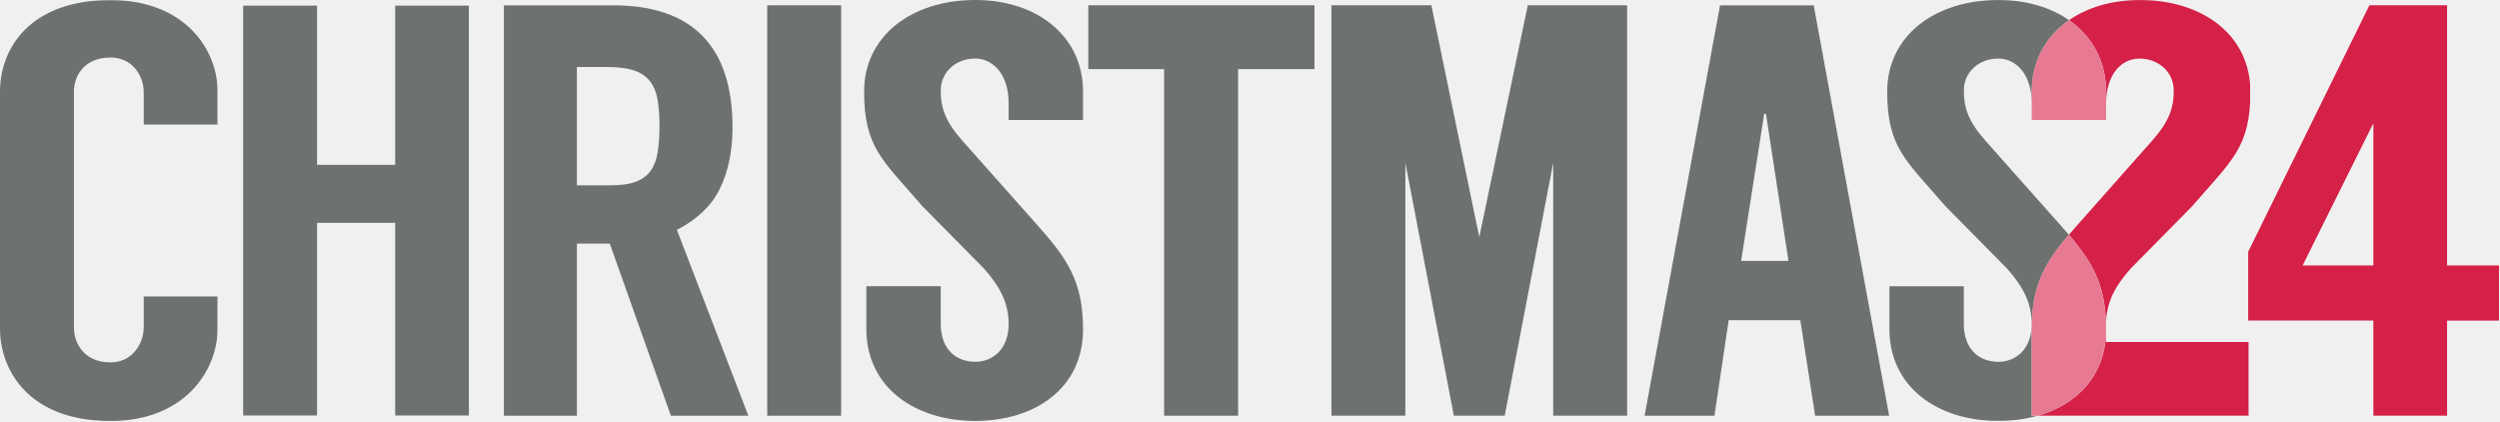
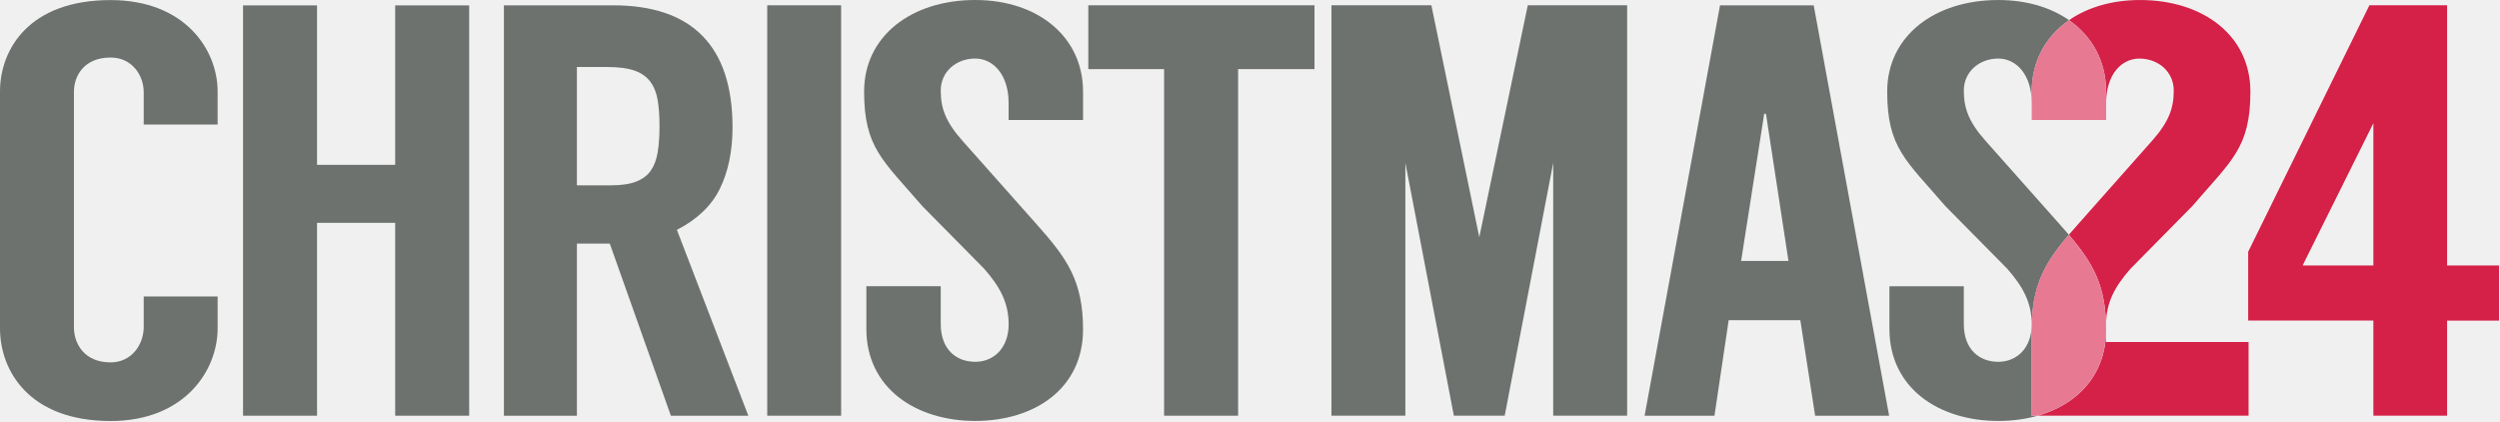
- <svg xmlns="http://www.w3.org/2000/svg" id="i" enable-background="new 0 0 320 80" version="1.1" viewBox="0 0 287.03 48.337" xml:space="preserve">
-   <path id="j" transform="translate(0 -.112)" d="m150.98 8.049h-8.773v39.79h-8.502v-39.79h-8.705v-7.33h25.98v7.33" fill="#6d726f" />
-   <path id="k" d="m205.42 29.962-2.584-16.896h-0.203l-2.652 16.896h5.439zm1.361 6.799h-8.229l-1.632 10.971h-8.025l8.664-47.119h10.76l8.664 47.119h-8.5l-1.702-10.971z" fill="#6d726f" />
-   <path id="l" transform="translate(0 -.112)" d="m186.89 0.719v47.12h-8.491v-29.03l-5.57 29.03h-5.842l-5.57-29.03v29.03h-8.491v-47.12h11.479l5.503 26.624 5.57-26.624h11.412" fill="#6d726f" />
-   <path id="m" transform="translate(0 -.112)" d="m96.612 47.839v-47.12h-8.491v47.12z" fill="#6d726f" />
-   <path id="n" d="m272.6 30.478h-8.123l0.432-0.876 7.691-15.454v16.33zm8.467 0v-29.871h-8.923l-13.923 28.299v7.899h14.379v10.921h8.467v-10.92h5.962v-6.328h-5.962z" fill="#d52048" />
-   <path id="o" d="m115.85 13.776v-1.933c0-3.293-1.79-5.122-3.84-5.122-2.187 0-3.959 1.518-3.959 3.668 0 2.017 0.543 3.59 2.525 5.809l8.542 9.612c3.416 3.831 5.278 6.43 5.278 12.009 0 6.789-5.551 10.508-12.385 10.508-6.901 0-12.504-3.836-12.504-10.558v-4.907h8.545v4.35c0 2.891 1.773 4.327 3.959 4.327 2.119 0 3.84-1.567 3.84-4.323 0-2.488-1.038-4.348-2.814-6.363l-7.106-7.193c-4.51-5.243-6.681-6.693-6.681-13.146 0-6.386 5.451-10.514 12.762-10.514 7.243 0 12.385 4.263 12.385 10.514v3.262h-8.547" fill="#6d726f" />
-   <path id="p" d="m66.264 7.695h3.488c1.32 0 2.389 0.144 3.177 0.429 0.752 0.273 1.345 0.694 1.76 1.251 0.425 0.572 0.71 1.276 0.846 2.093 0.143 0.861 0.216 1.877 0.216 3.019 0 1.143-0.073 2.158-0.216 3.019-0.137 0.822-0.399 1.519-0.781 2.073-0.369 0.535-0.915 0.954-1.622 1.246-0.732 0.302-1.745 0.455-3.012 0.455h-3.858v-13.585h2e-3zm11.483 18.697c2.306-1.188 3.956-2.756 4.906-4.667 0.985-1.977 1.484-4.368 1.484-7.108 0-9.293-4.616-14.006-13.72-14.006h-12.539v47.12h8.385v-19.759h3.777l7.016 19.759h8.897l-8.206-21.339z" fill="#6d726f" />
-   <g id="q" transform="translate(0 .008819)">
-     <defs id="r">
-       <filter id="h" x="27.916" y=".61" width="25.973" height="47.108" filterUnits="userSpaceOnUse">
-         <feColorMatrix id="s" values="1 0 0 0 0  0 1 0 0 0  0 0 1 0 0  0 0 0 1 0" />
-       </filter>
-     </defs>
-     <mask id="d" x="27.916" y="0.61" width="25.973" height="47.108" maskUnits="userSpaceOnUse">
-       <g id="t" filter="url(#h)">
-         <polygon id="u" points="53.889 48.321 0 48.321 0 24.16 0 0 53.889 0" fill="#fff" />
-       </g>
-     </mask>
-     <path id="v" d="m53.889 0.61v47.108h-8.499v-22.142h-8.975v22.142h-8.499v-47.108h8.499v18.305h8.975v-18.305h8.499" fill="#6d726f" mask="url(#d)" />
+ <svg xmlns="http://www.w3.org/2000/svg" id="a" enable-background="new 0 0 320 80" version="1.1" viewBox="0 0 287.03 48.337" xml:space="preserve">
+   <g id="b" fill="#d52048">
+     <path id="c" d="m272.6 30.478h-8.123l0.432-0.876 7.691-15.454v16.33zm8.467 0v-29.871h-8.923l-13.923 28.299v7.899h14.379v10.921h8.467v-10.92h5.962v-6.328h-5.962z" />
+     <path id="d" d="m249.3 39.269h-7.391v-1.447c0 5.199-3.258 8.599-7.852 9.905h24.208v-8.458h-8.965" />
+     <path id="e" transform="translate(216.67 -.112)" d="m25.234 10.628v1.327c0-3.294 1.765-5.117 3.815-5.117 2.187 0 3.954 1.518 3.954 3.669 0 2.017-0.547 3.591-2.527 5.809l-8.526 9.612c-0.349 0.392-0.681 0.769-0.995 1.138 2.778 3.252 4.279 5.859 4.279 10.867v-0.605c0-2.486 1.02-4.342 2.797-6.357l7.098-7.193c4.51-5.243 6.676-6.698 6.676-13.151 0-6.386-5.369-10.512-12.68-10.512-3.21 0-6.018 0.838-8.148 2.314 2.663 1.856 4.257 4.719 4.257 8.199" />
  </g>
-   <g id="w" transform="translate(0 .008819)">
-     <defs id="x">
-       <filter id="g" x="0" y="0" width="24.998" height="48.329" filterUnits="userSpaceOnUse">
-         <feColorMatrix id="y" values="1 0 0 0 0  0 1 0 0 0  0 0 1 0 0  0 0 0 1 0" />
-       </filter>
-     </defs>
-     <mask id="c" x="0" y="0" width="24.998" height="48.329" maskUnits="userSpaceOnUse">
-       <g id="z" filter="url(#g)">
-         <polygon id="aa" points="53.889 48.321 0 48.321 0 24.16 0 0 53.889 0" fill="#fff" />
-       </g>
-     </mask>
-     <path id="ab" d="m16.506 34.032v3.527c0 1.946-1.358 4.038-3.804 4.038-2.989 0-4.211-2.109-4.211-4.038v-27.003c0-1.925 1.223-3.96 4.211-3.96 2.446 0 3.804 2.027 3.804 3.971v3.726h8.491v-3.793c0-4.846-3.804-10.5-12.295-10.5-9.373 0-12.702 5.654-12.702 10.5v27.193c0 4.846 3.329 10.635 12.703 10.635 8.491 0 12.295-5.789 12.295-10.635v-3.662h-8.492" fill="#6d726f" mask="url(#c)" />
+   <g id="f" fill="#6d726f">
+     <path id="g" transform="translate(0 -.112)" d="m150.98 8.049h-8.773v39.79h-8.502v-39.79h-8.705v-7.33h25.98v7.33" />
+     <path id="h" d="m205.42 29.962-2.584-16.896h-0.203l-2.652 16.896h5.439zm1.361 6.799h-8.229l-1.632 10.971h-8.025l8.664-47.119h10.76l8.664 47.119h-8.5l-1.702-10.971z" />
+     <path id="i" transform="translate(0 -.112)" d="m186.89 0.719v47.12h-8.491v-29.03l-5.57 29.03h-5.842l-5.57-29.03v29.03h-8.491v-47.12h11.479l5.503 26.624 5.57-26.624h11.412" />
+     <path id="j" transform="translate(0 -.112)" d="m96.612 47.839v-47.12h-8.491v47.12z" />
+     <path id="k" d="m115.85 13.776v-1.933c0-3.293-1.79-5.122-3.84-5.122-2.187 0-3.959 1.518-3.959 3.668 0 2.017 0.543 3.59 2.525 5.809l8.542 9.612c3.416 3.831 5.278 6.43 5.278 12.009 0 6.789-5.551 10.508-12.385 10.508-6.901 0-12.504-3.836-12.504-10.558v-4.907h8.545v4.35c0 2.891 1.773 4.327 3.959 4.327 2.119 0 3.84-1.567 3.84-4.323 0-2.488-1.038-4.348-2.814-6.363l-7.106-7.193c-4.51-5.243-6.681-6.693-6.681-13.146 0-6.386 5.451-10.514 12.762-10.514 7.243 0 12.385 4.263 12.385 10.514v3.262h-8.547" />
+     <path id="l" d="m66.264 7.695h3.488c1.32 0 2.389 0.144 3.177 0.429 0.752 0.273 1.345 0.694 1.76 1.251 0.425 0.572 0.71 1.276 0.846 2.093 0.143 0.861 0.216 1.877 0.216 3.019 0 1.143-0.073 2.158-0.216 3.019-0.137 0.822-0.399 1.519-0.781 2.073-0.369 0.535-0.915 0.954-1.622 1.246-0.732 0.302-1.745 0.455-3.012 0.455h-3.858v-13.585h2e-3zm11.483 18.697c2.306-1.188 3.956-2.756 4.906-4.667 0.985-1.977 1.484-4.368 1.484-7.108 0-9.293-4.616-14.006-13.72-14.006h-12.539v47.12h8.385v-19.759h3.777l7.016 19.759h8.897l-8.206-21.339z" />
+     <path id="m" transform="translate(0 .008819)" d="m53.889 0.61v47.108h-8.499v-22.142h-8.975v22.142h-8.499v-47.108h8.499v18.305h8.975v-18.305h8.499" />
+     <path id="n" transform="translate(0 .008819)" d="m16.506 34.032v3.527c0 1.946-1.358 4.038-3.804 4.038-2.989 0-4.211-2.109-4.211-4.038v-27.003c0-1.925 1.223-3.96 4.211-3.96 2.446 0 3.804 2.027 3.804 3.971v3.726h8.491v-3.793c0-4.846-3.804-10.5-12.295-10.5-9.373 0-12.702 5.654-12.702 10.5v27.193c0 4.846 3.329 10.635 12.703 10.635 8.491 0 12.295-5.789 12.295-10.635v-3.662h-8.492" />
+     <path id="o" transform="translate(216.67 -.112)" d="m16.69 37.932c0-5.01 1.488-7.611 4.266-10.865-0.317-0.371-0.649-0.75-1-1.142l-8.541-9.612c-1.98-2.218-2.523-3.792-2.523-5.809 0-2.151 1.771-3.669 3.959-3.669 2.05 0 3.84 1.828 3.84 5.122v-1.329c0-3.48 1.609-6.344 4.287-8.199-2.119-1.477-4.916-2.315-8.127-2.315-7.312 0-12.762 4.128-12.762 10.514 0 6.453 2.17 7.903 6.681 13.146l7.105 7.192c1.777 2.017 2.815 3.876 2.815 6.364 0 2.756-1.722 4.322-3.84 4.322-2.188 0-3.959-1.436-3.959-4.326v-4.35h-8.545v4.907c0 6.722 5.603 10.558 12.504 10.558 1.6 0 3.129-0.203 4.533-0.603h-0.693v-9.906" />
  </g>
-   <path id="ac" d="m249.3 39.269h-7.391v-1.447c0 5.199-3.258 8.599-7.852 9.905h24.208v-8.458h-8.965" fill="#d52048" />
-   <g id="ad" transform="translate(216.67 -.112)">
-     <defs id="ae">
-       <filter id="f" x="20.955" y=".115" width="20.85" height="37.819" filterUnits="userSpaceOnUse">
-         <feColorMatrix id="af" values="1 0 0 0 0  0 1 0 0 0  0 0 1 0 0  0 0 0 1 0" />
-       </filter>
-     </defs>
-     <mask id="b" x="20.955" y="0.115" width="20.85" height="37.819" maskUnits="userSpaceOnUse">
-       <g id="ag" filter="url(#f)">
-         <polygon id="ah" points="0.088 0.114 0.088 48.441 41.805 48.441 41.805 0.114" fill="#fff" />
-       </g>
-     </mask>
-     <path id="ai" d="m25.234 10.628v1.327c0-3.294 1.765-5.117 3.815-5.117 2.187 0 3.954 1.518 3.954 3.669 0 2.017-0.547 3.591-2.527 5.809l-8.526 9.612c-0.349 0.392-0.681 0.769-0.995 1.138 2.778 3.252 4.279 5.859 4.279 10.867v-0.605c0-2.486 1.02-4.342 2.797-6.357l7.098-7.193c4.51-5.243 6.676-6.698 6.676-13.151 0-6.386-5.369-10.512-12.68-10.512-3.21 0-6.018 0.838-8.148 2.314 2.663 1.856 4.257 4.719 4.257 8.199" fill="#d52048" mask="url(#b)" />
+   <g id="p" fill="#e77993">
+     <path id="q" d="m241.9 37.822c0-5.008-1.501-7.615-4.279-10.867-2.777 3.254-4.266 5.855-4.266 10.865v9.907h0.693c4.594-1.307 7.852-4.706 7.852-9.905" />
+     <path id="r" d="m233.36 10.516v3.26h8.545v-3.26c0-3.48-1.595-6.344-4.258-8.199-2.677 1.855-4.287 4.719-4.287 8.199" />
  </g>
-   <g id="aj" transform="translate(216.67 -.112)">
-     <defs id="ak">
-       <filter id="e" x=".088" y=".114" width="20.889" height="48.327" filterUnits="userSpaceOnUse">
-         <feColorMatrix id="al" values="1 0 0 0 0  0 1 0 0 0  0 0 1 0 0  0 0 0 1 0" />
-       </filter>
-     </defs>
-     <mask id="a" x="0.088" y="0.114" width="20.889" height="48.327" maskUnits="userSpaceOnUse">
-       <g id="am" filter="url(#e)">
-         <polygon id="an" points="0.088 0.114 0.088 48.441 41.805 48.441 41.805 0.114" fill="#fff" />
-       </g>
-     </mask>
-     <path id="ao" d="m16.69 37.932c0-5.01 1.488-7.611 4.266-10.865-0.317-0.371-0.649-0.75-1-1.142l-8.541-9.612c-1.98-2.218-2.523-3.792-2.523-5.809 0-2.151 1.771-3.669 3.959-3.669 2.05 0 3.84 1.828 3.84 5.122v-1.329c0-3.48 1.609-6.344 4.287-8.199-2.119-1.477-4.916-2.315-8.127-2.315-7.312 0-12.762 4.128-12.762 10.514 0 6.453 2.17 7.903 6.681 13.146l7.105 7.192c1.777 2.017 2.815 3.876 2.815 6.364 0 2.756-1.722 4.322-3.84 4.322-2.188 0-3.959-1.436-3.959-4.326v-4.35h-8.545v4.907c0 6.722 5.603 10.558 12.504 10.558 1.6 0 3.129-0.203 4.533-0.603h-0.693v-9.906" fill="#6d726f" mask="url(#a)" />
-   </g>
-   <path id="ap" d="m241.9 37.822c0-5.008-1.501-7.615-4.279-10.867-2.777 3.254-4.266 5.855-4.266 10.865v9.907h0.693c4.594-1.307 7.852-4.706 7.852-9.905" fill="#e77993" />
-   <path id="aq" d="m233.36 10.516v3.26h8.545v-3.26c0-3.48-1.595-6.344-4.258-8.199-2.677 1.855-4.287 4.719-4.287 8.199" fill="#e77993" />
</svg>
